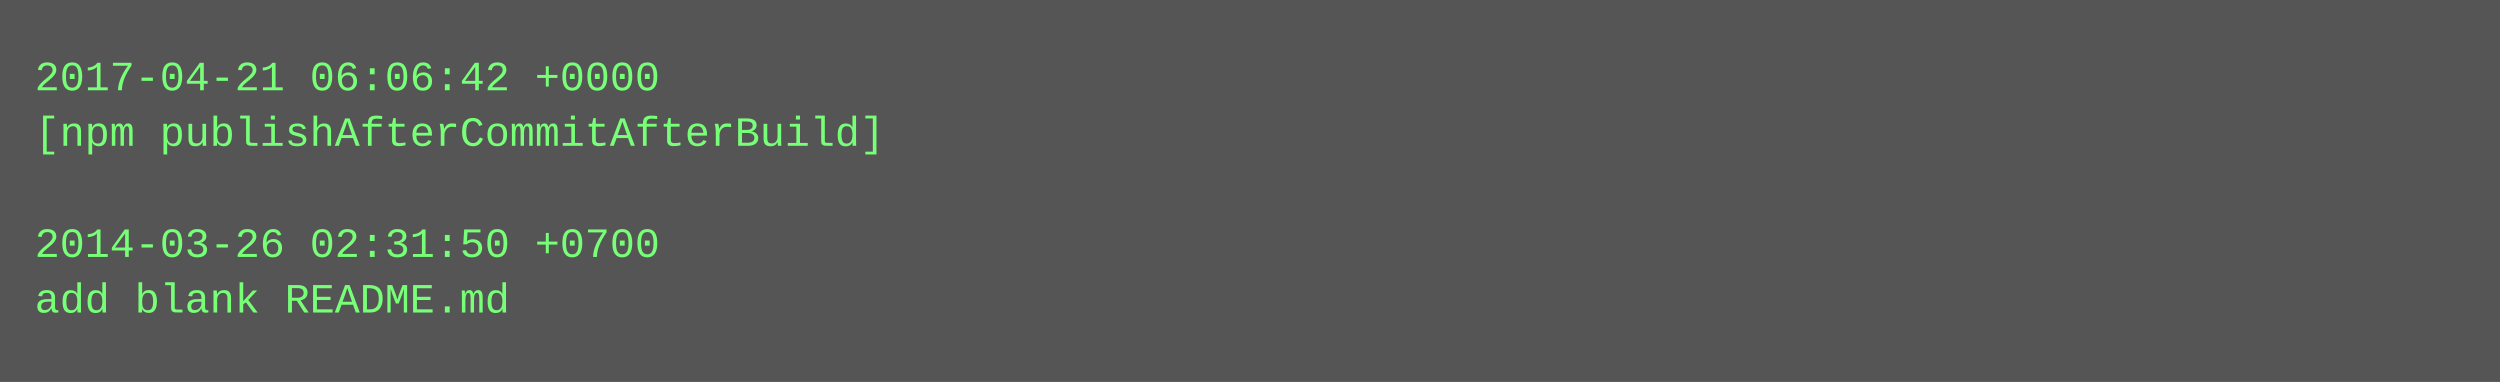
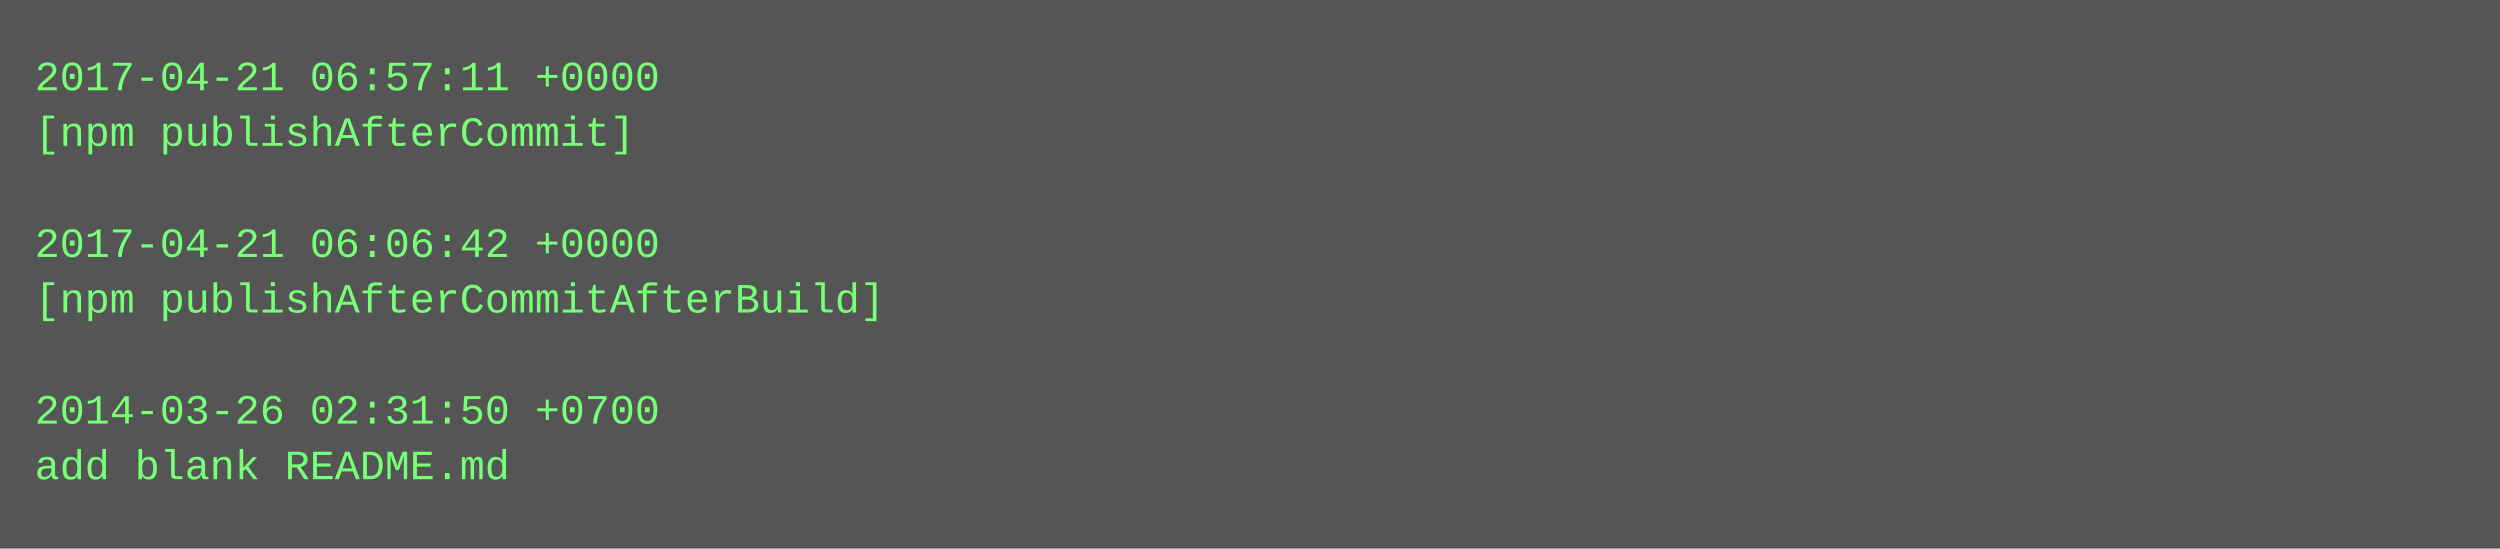
- <svg xmlns="http://www.w3.org/2000/svg" height="110" width="720">
-   <rect height="110" fill="#555" width="720" />
+ <svg xmlns="http://www.w3.org/2000/svg" height="158" width="720">
+   <rect height="158" fill="#555" width="720" />
  <text fill="#7f7" font-family="Courier New" font-size="12" xml:space="preserve">
-     <tspan x="10" y="26">2017-04-21 06:06:42 +0000</tspan>
-     <tspan x="10" y="42">[npm publishAfterCommitAfterBuild]</tspan>
+     <tspan x="10" y="26">2017-04-21 06:57:11 +0000</tspan>
+     <tspan x="10" y="42">[npm publishAfterCommit]</tspan>
    <tspan x="10" y="58" />
-     <tspan x="10" y="74">2014-03-26 02:31:50 +0700</tspan>
-     <tspan x="10" y="90">add blank README.md</tspan>
+     <tspan x="10" y="74">2017-04-21 06:06:42 +0000</tspan>
+     <tspan x="10" y="90">[npm publishAfterCommitAfterBuild]</tspan>
+     <tspan x="10" y="106" />
+     <tspan x="10" y="122">2014-03-26 02:31:50 +0700</tspan>
+     <tspan x="10" y="138">add blank README.md</tspan>
  </text>
</svg>
